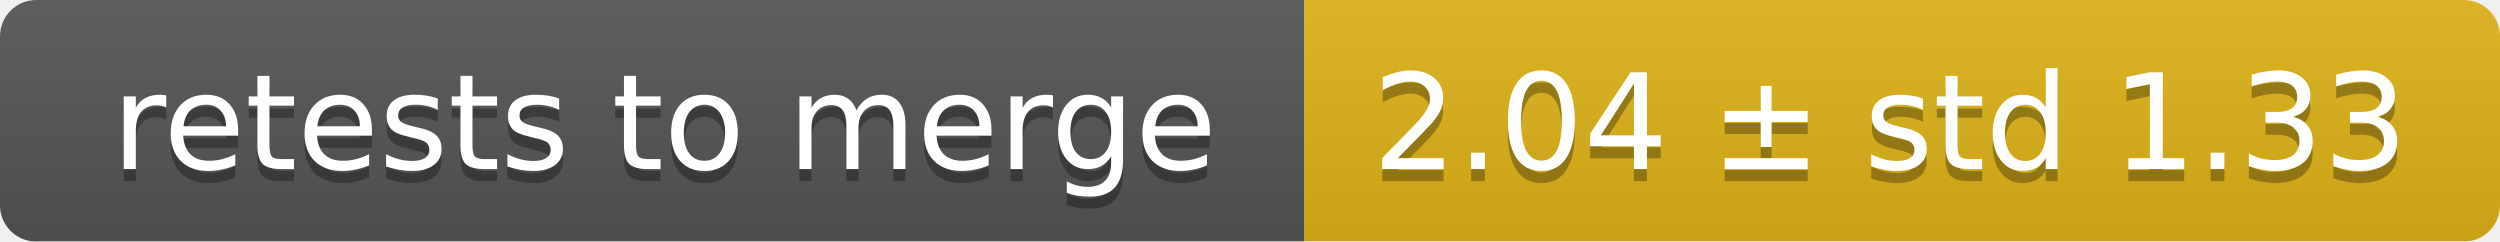
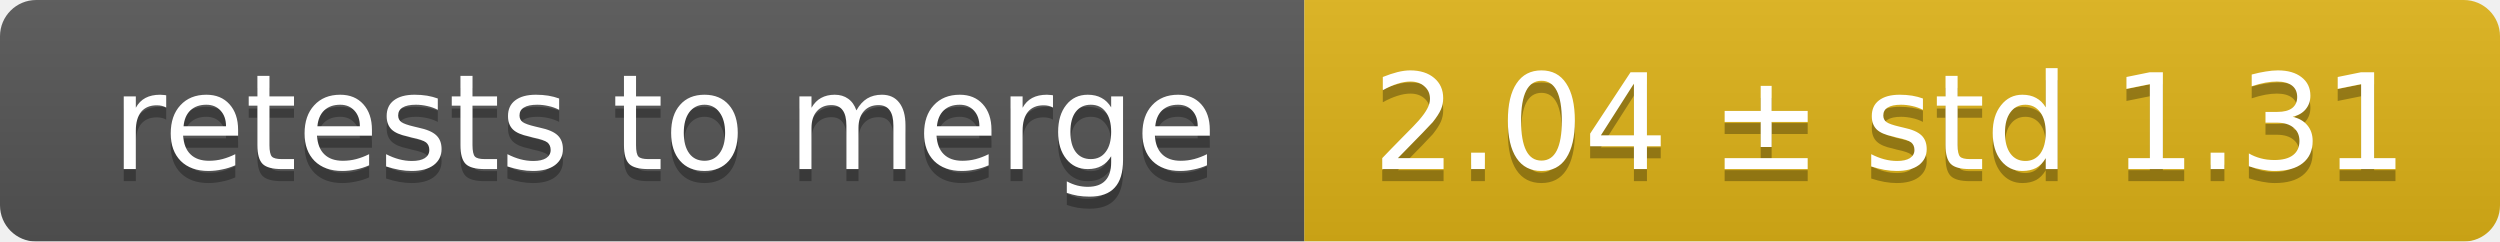
<svg xmlns="http://www.w3.org/2000/svg" width="207" height="20">
  <linearGradient id="smooth" x2="0" y2="100%">
    <stop offset="0" stop-color="#bbb" stop-opacity=".1" />
    <stop offset="1" stop-opacity=".1" />
  </linearGradient>
  <mask id="round">
    <rect width="207" height="20" rx="3" fill="#fff" />
  </mask>
  <g mask="url(#round)">
    <rect width="108" height="20" fill="#555" />
    <rect x="108" width="99" height="20" fill="#dfb317" />
    <rect width="207" height="20" fill="url(#smooth)" />
  </g>
  <g fill="#fff" text-anchor="middle" font-family="DejaVu Sans,Verdana,Geneva,sans-serif" font-size="11">
    <text x="55" y="15" fill="#010101" fill-opacity=".3">retests to merge</text>
    <text x="55" y="14">retests to merge</text>
-     <text x="156.5" y="15" fill="#010101" fill-opacity=".3">2.04 ± std 1.33</text>
-     <text x="156.5" y="14">2.04 ± std 1.33</text>
+     <text x="156.5" y="15" fill="#010101" fill-opacity=".3">2.04 ± std 1.31</text>
+     <text x="156.5" y="14">2.04 ± std 1.31</text>
  </g>
</svg>
